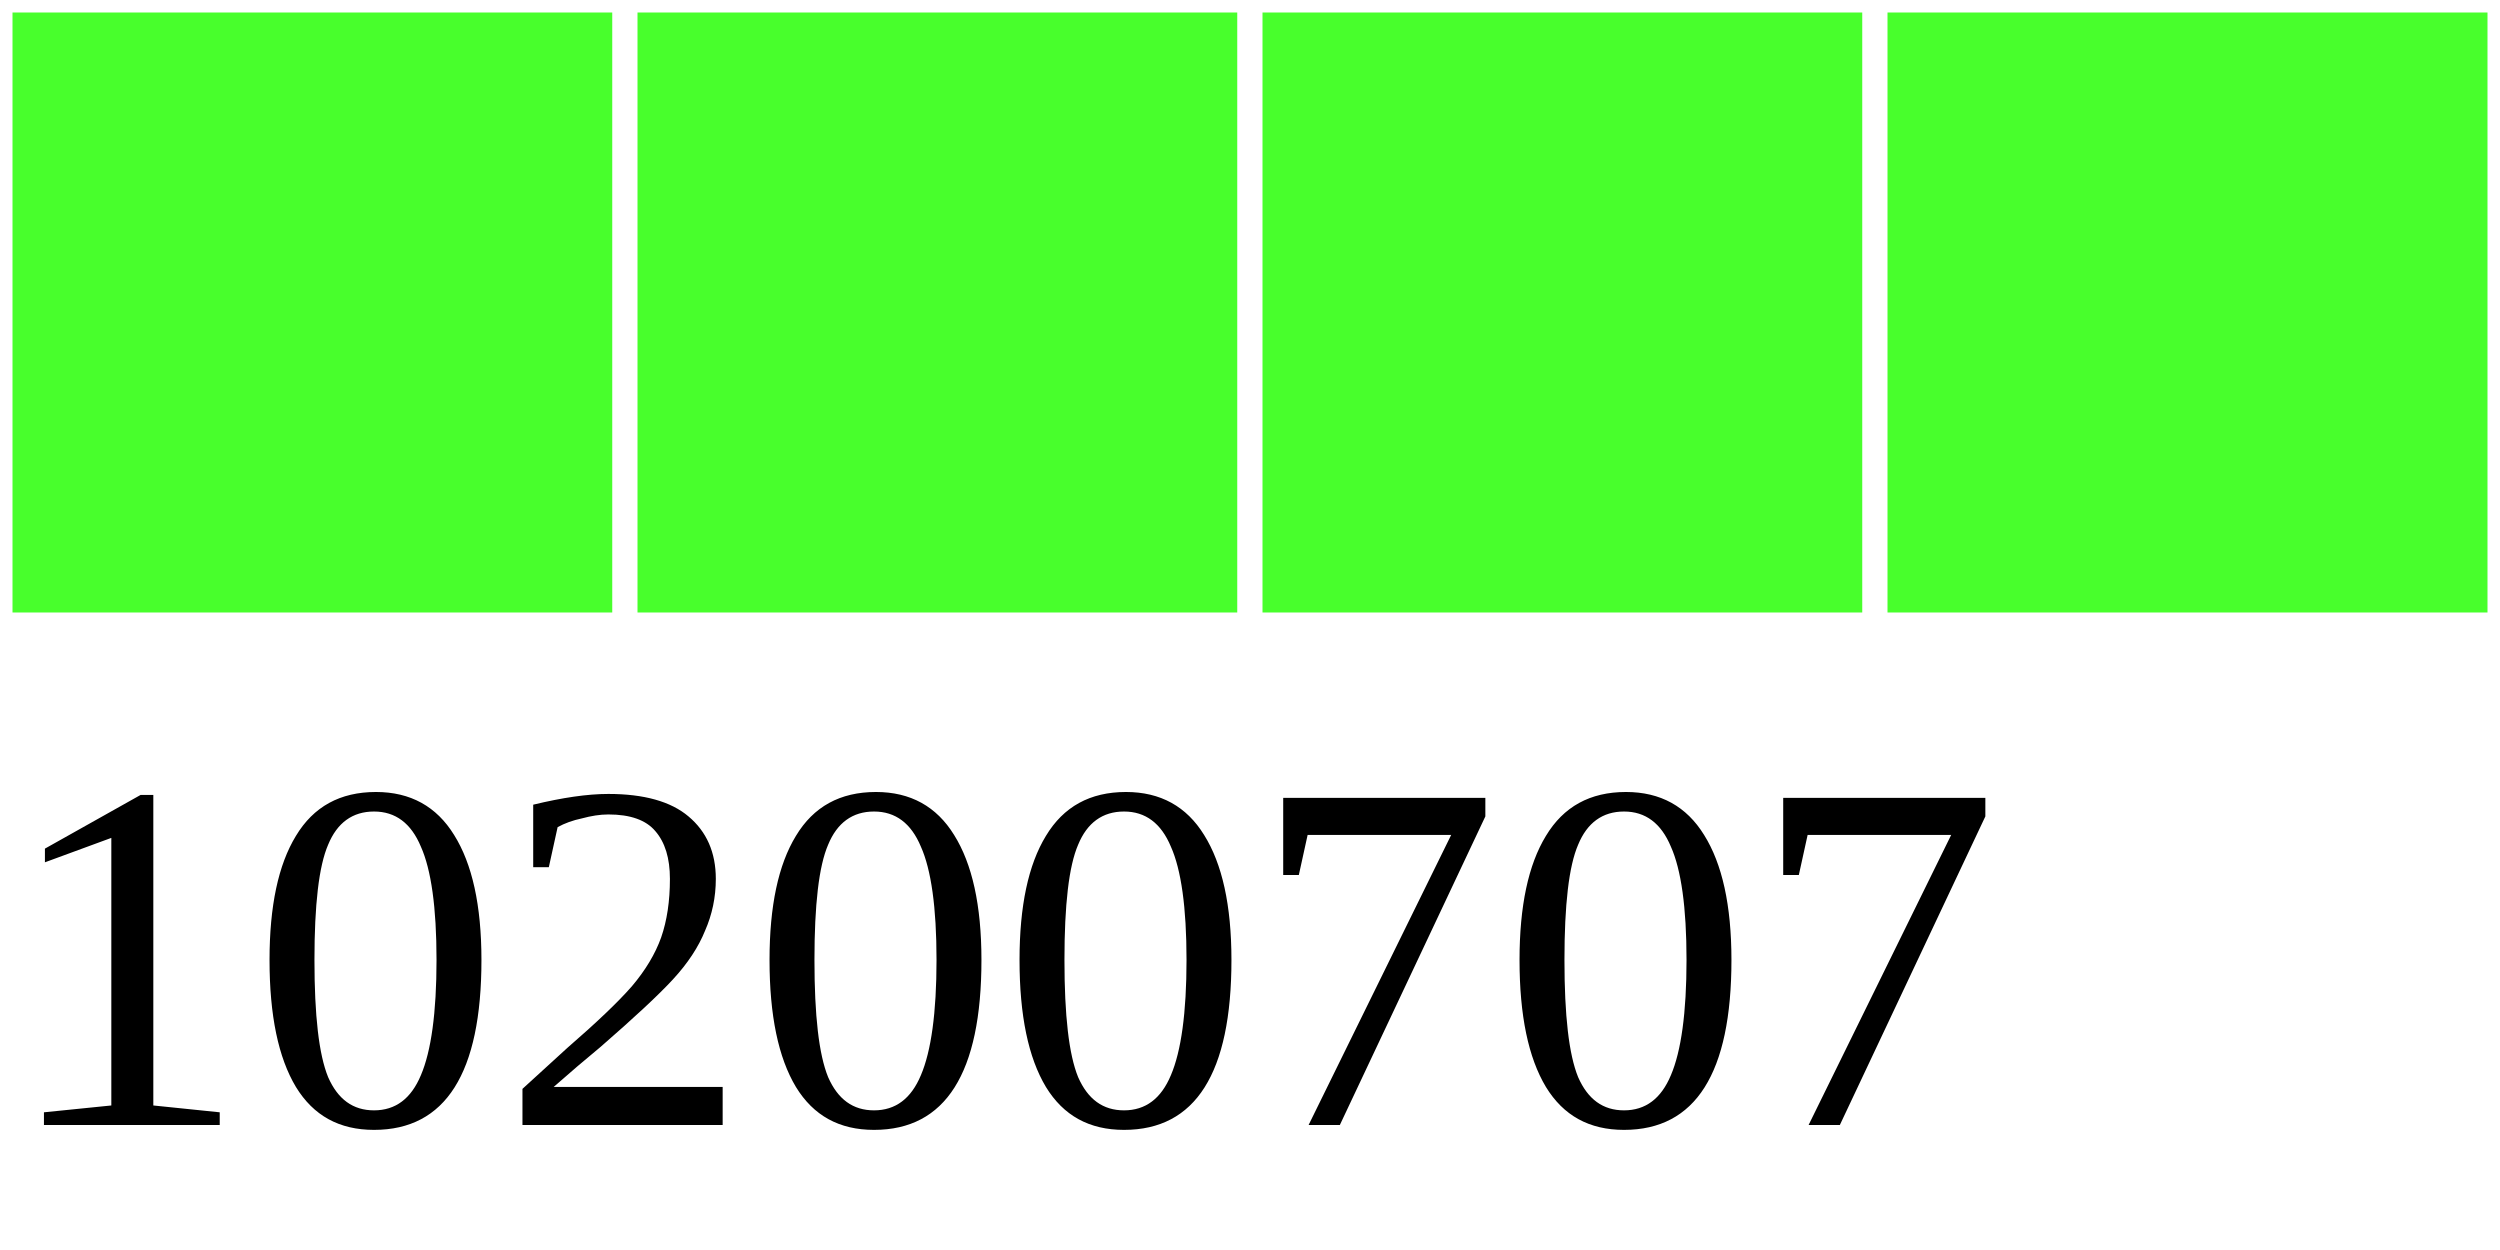
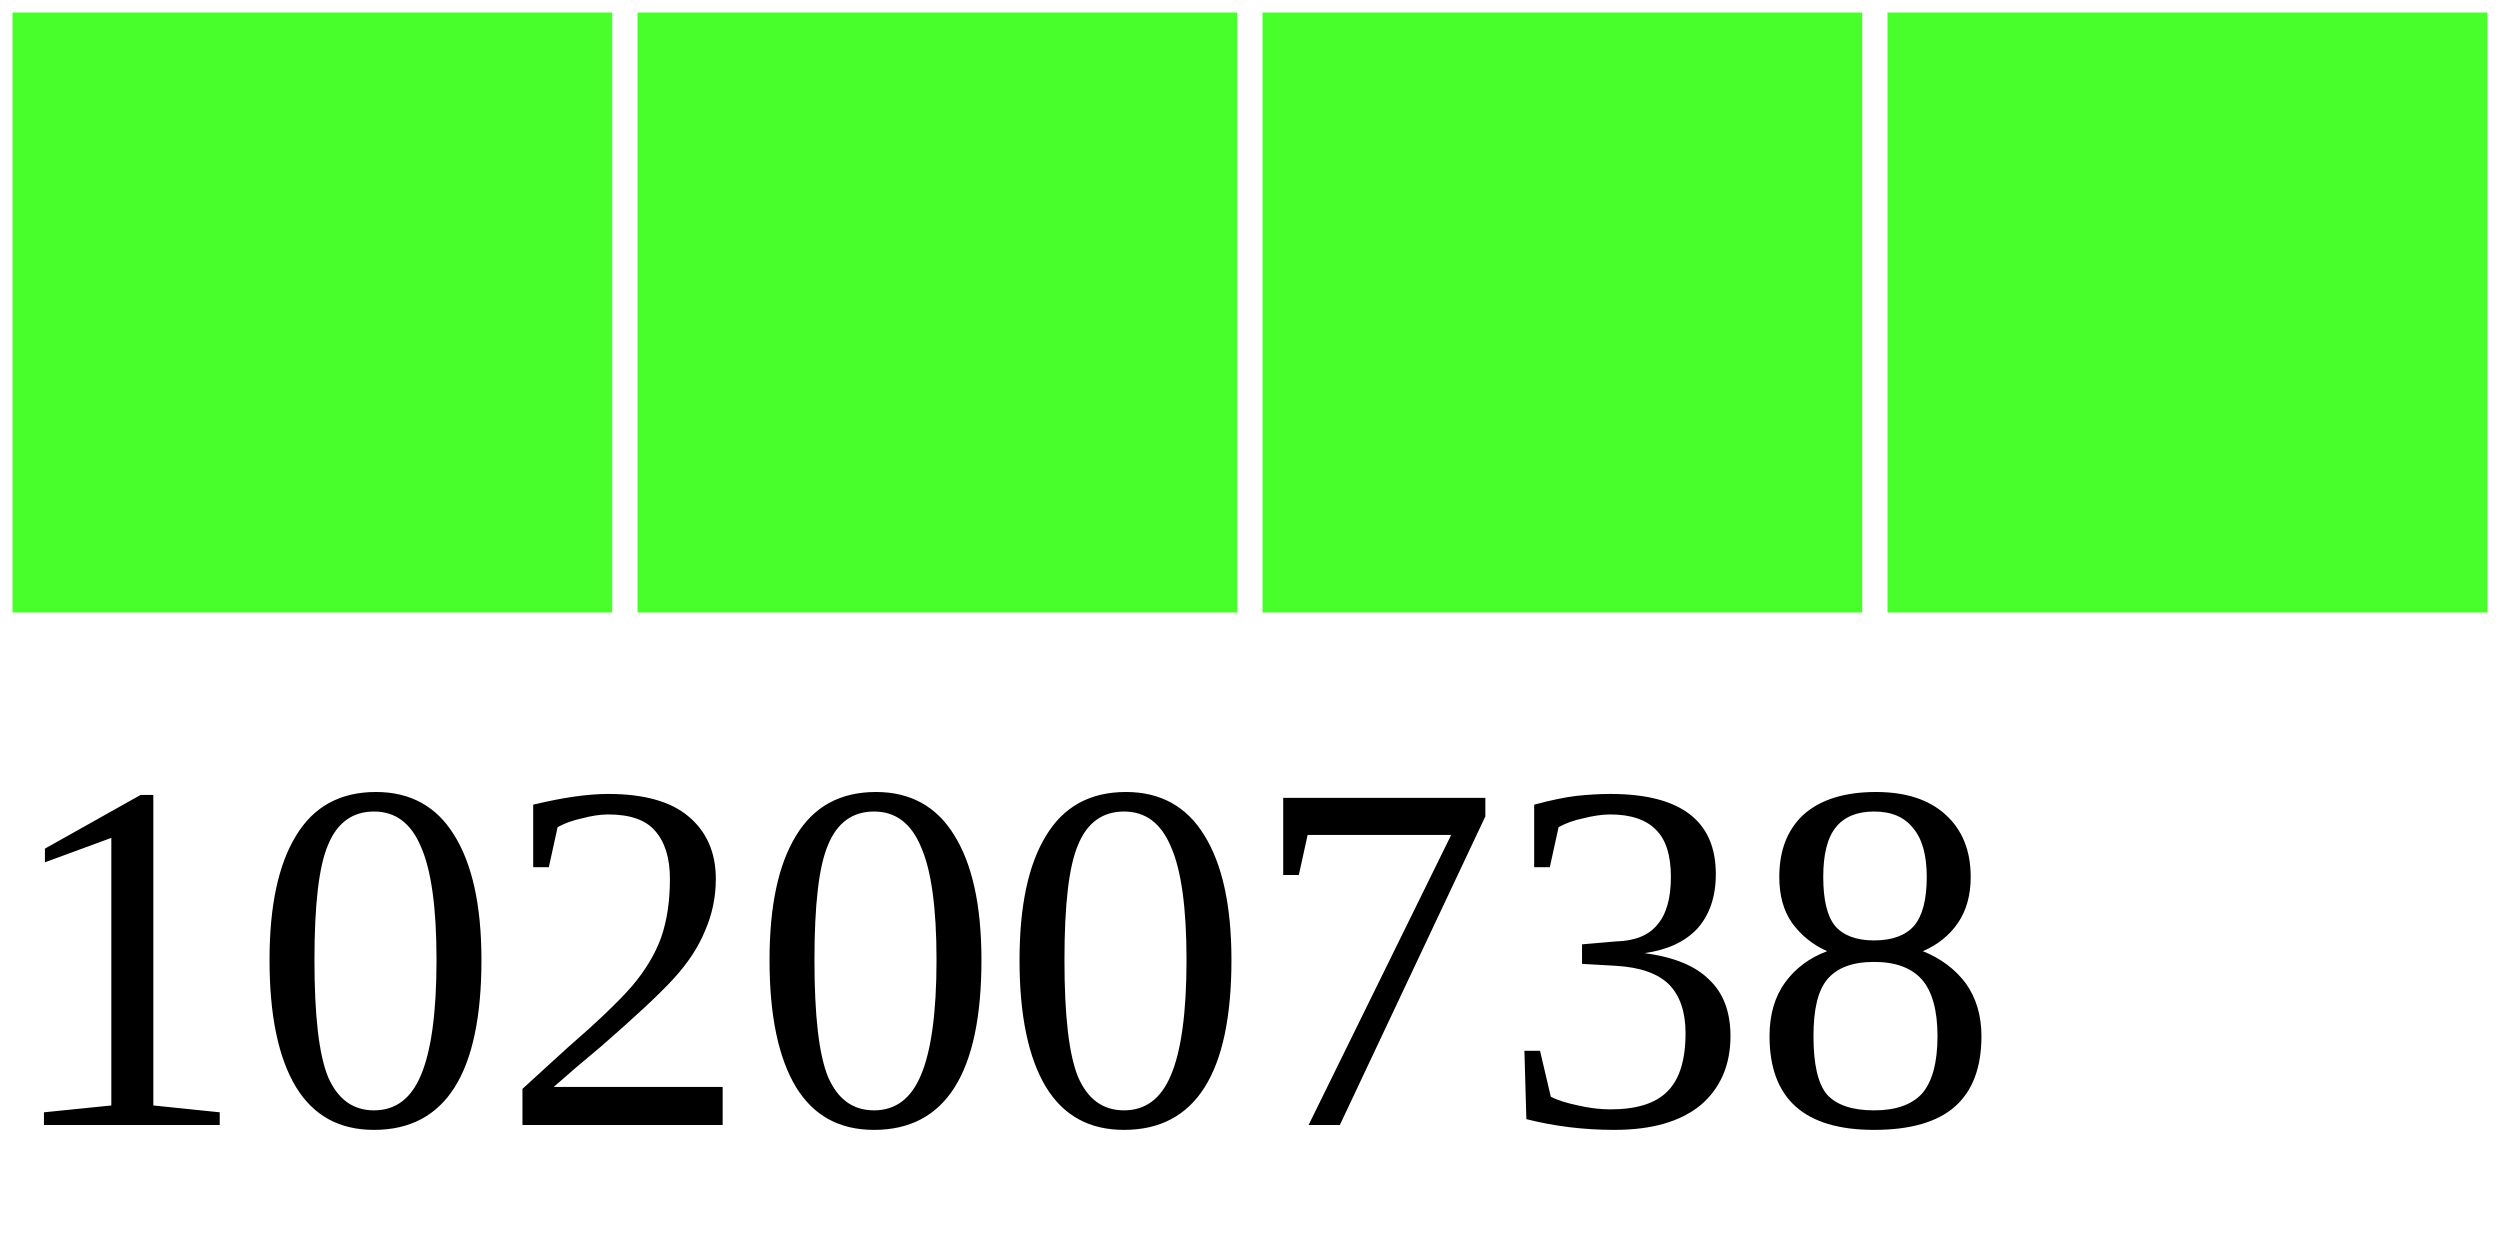
<svg xmlns="http://www.w3.org/2000/svg" width="40" height="20">
  <g>
    <rect width="10" height="10" style="fill:#48FF2C;stroke-width:0.4;stroke:rgb(255,255,255)" x="0" />
    <rect width="10" height="10" style="fill:#48FF2C;stroke-width:0.4;stroke:rgb(255,255,255)" x="10" />
    <rect width="10" height="10" style="fill:#48FF2C;stroke-width:0.4;stroke:rgb(255,255,255)" x="20" />
    <rect width="10" height="10" style="fill:#48FF2C;stroke-width:0.4;stroke:rgb(255,255,255)" x="30" />
-     <text x="0" y="18" fill="black" font-size="8">10200707</text>
+     <text x="0" y="18" fill="black" font-size="8">10200738</text>
  </g>
</svg>
